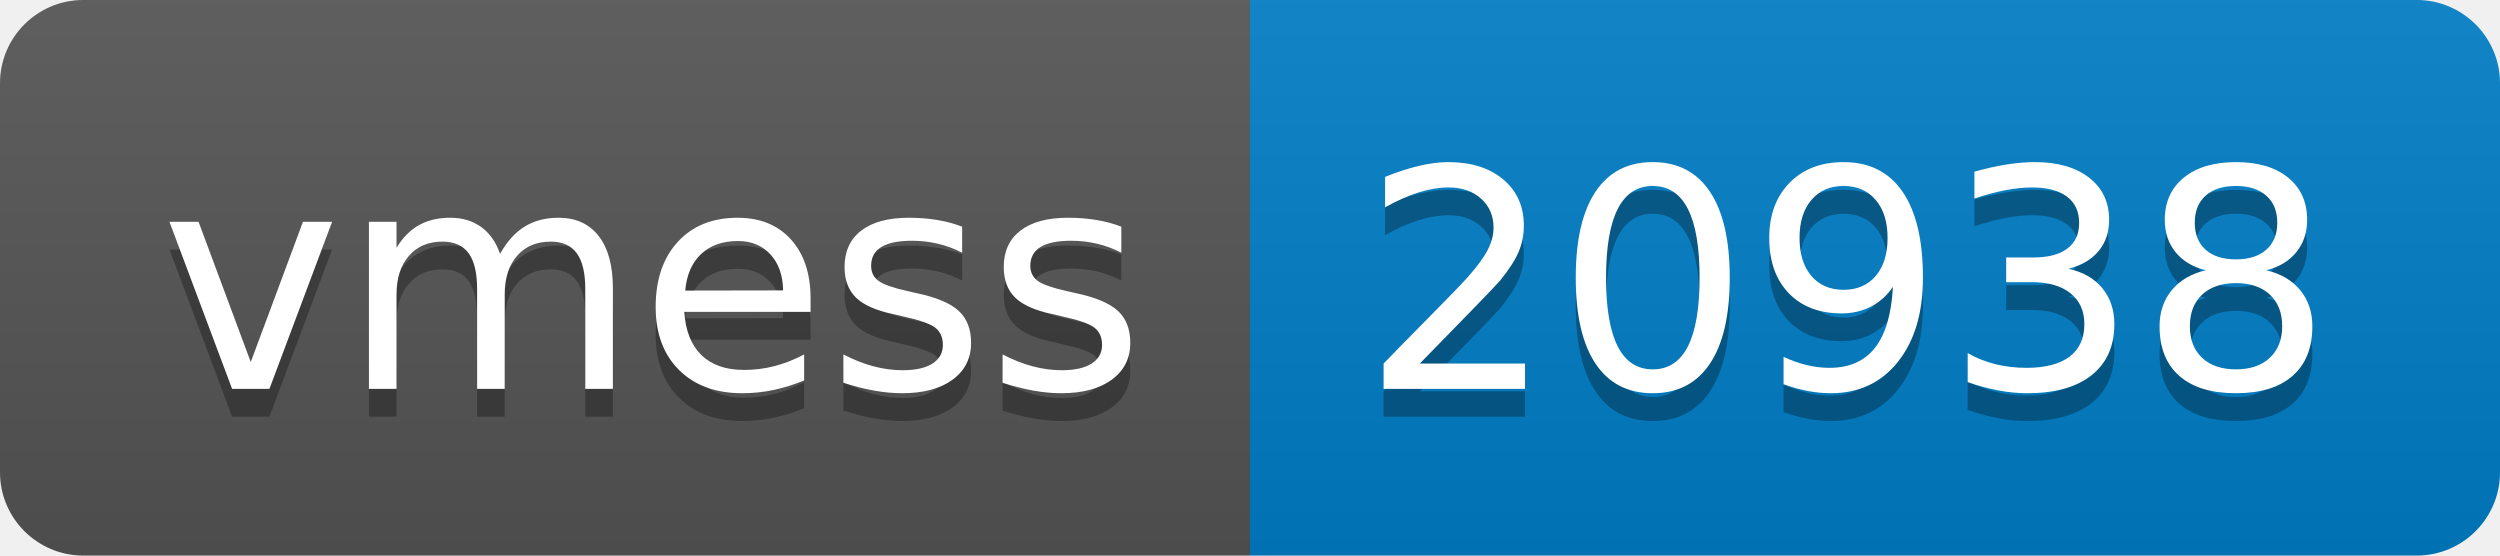
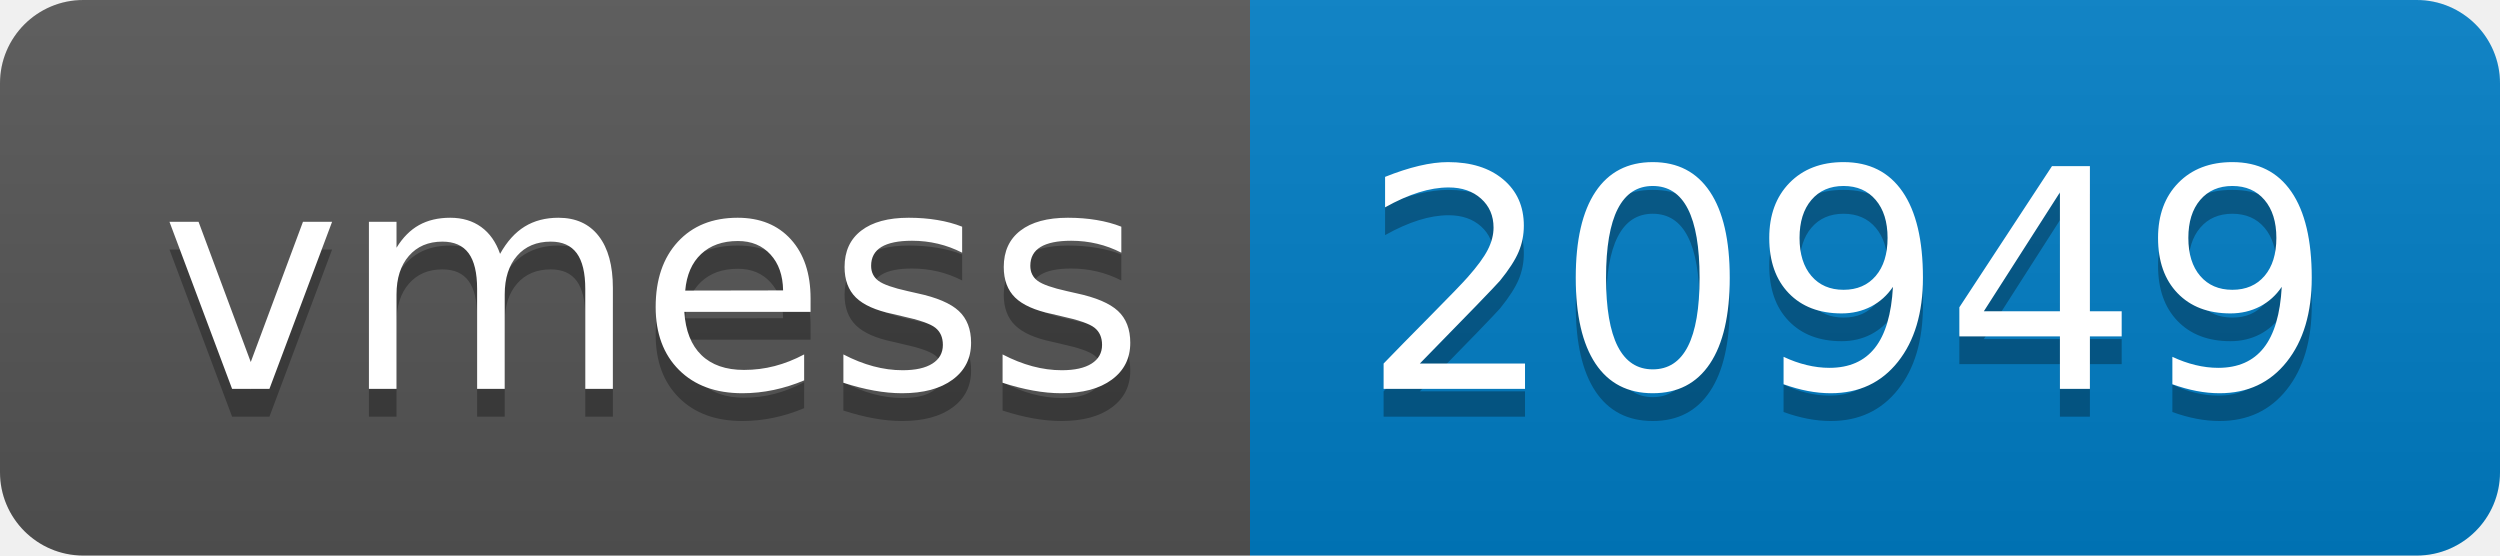
- <svg xmlns="http://www.w3.org/2000/svg" width="90" height="20" role="img" aria-label="vmess: 20938">
+ <svg xmlns="http://www.w3.org/2000/svg" width="90" height="20" role="img" aria-label="vmess: 20949">
  <linearGradient id="s" x2="0" y2="100%">
    <stop offset="0" stop-color="#bbb" stop-opacity=".1" />
    <stop offset="1" stop-opacity=".1" />
  </linearGradient>
  <clipPath id="r">
    <rect width="90" height="20" rx="3" fill="#fff" />
  </clipPath>
  <g clip-path="url(#r)">
    <rect width="45" height="20" fill="#555" />
    <rect x="45" width="45" height="20" fill="#007ec6" />
    <rect width="90" height="20" fill="url(#s)" />
  </g>
  <g fill="#fff" text-anchor="middle" font-family="Verdana,Geneva,DejaVu Sans,sans-serif" text-rendering="geometricPrecision" font-size="110">
    <text aria-hidden="true" x="235" y="150" fill="#010101" fill-opacity=".3" transform="scale(.1)" textLength="350">vmess</text>
    <text x="235" y="140" transform="scale(.1)" fill="#fff" textLength="350">vmess</text>
-     <text aria-hidden="true" x="665" y="150" fill="#010101" fill-opacity=".3" transform="scale(.1)" textLength="350">20938</text>
-     <text x="665" y="140" transform="scale(.1)" fill="#fff" textLength="350">20938</text>
+     <text aria-hidden="true" x="665" y="150" fill="#010101" fill-opacity=".3" transform="scale(.1)" textLength="350">20949</text>
+     <text x="665" y="140" transform="scale(.1)" fill="#fff" textLength="350">20949</text>
  </g>
</svg>
